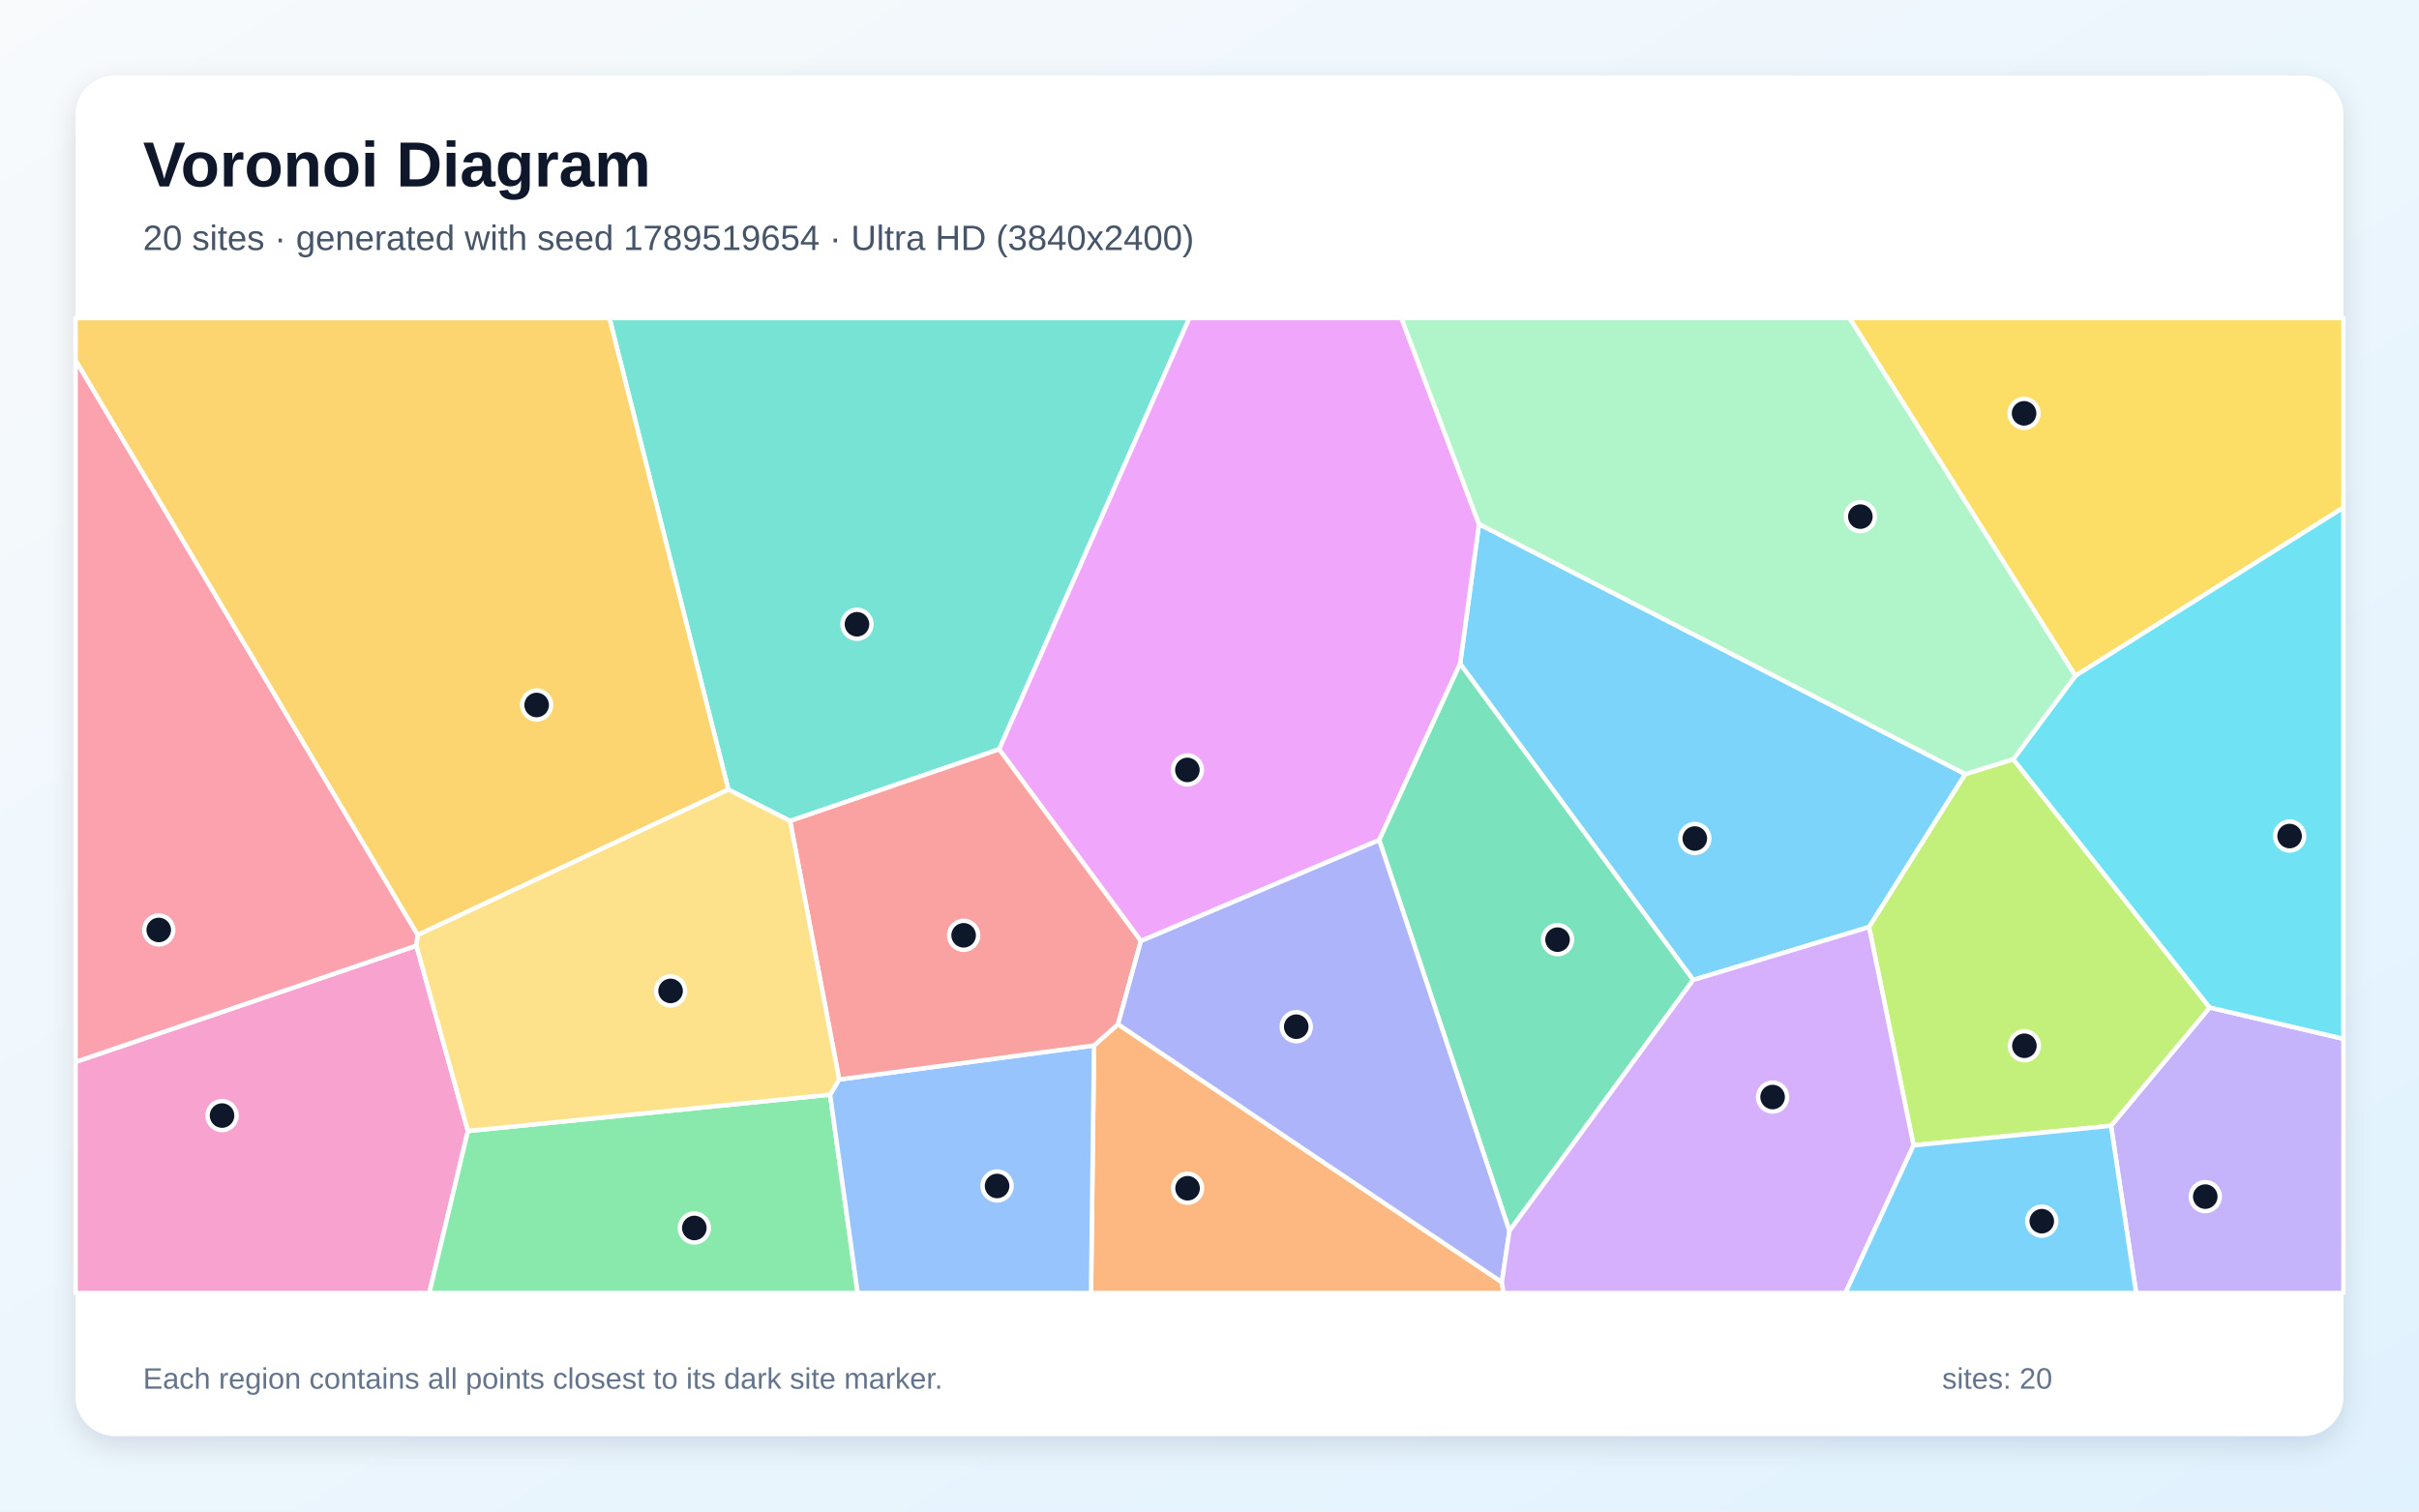
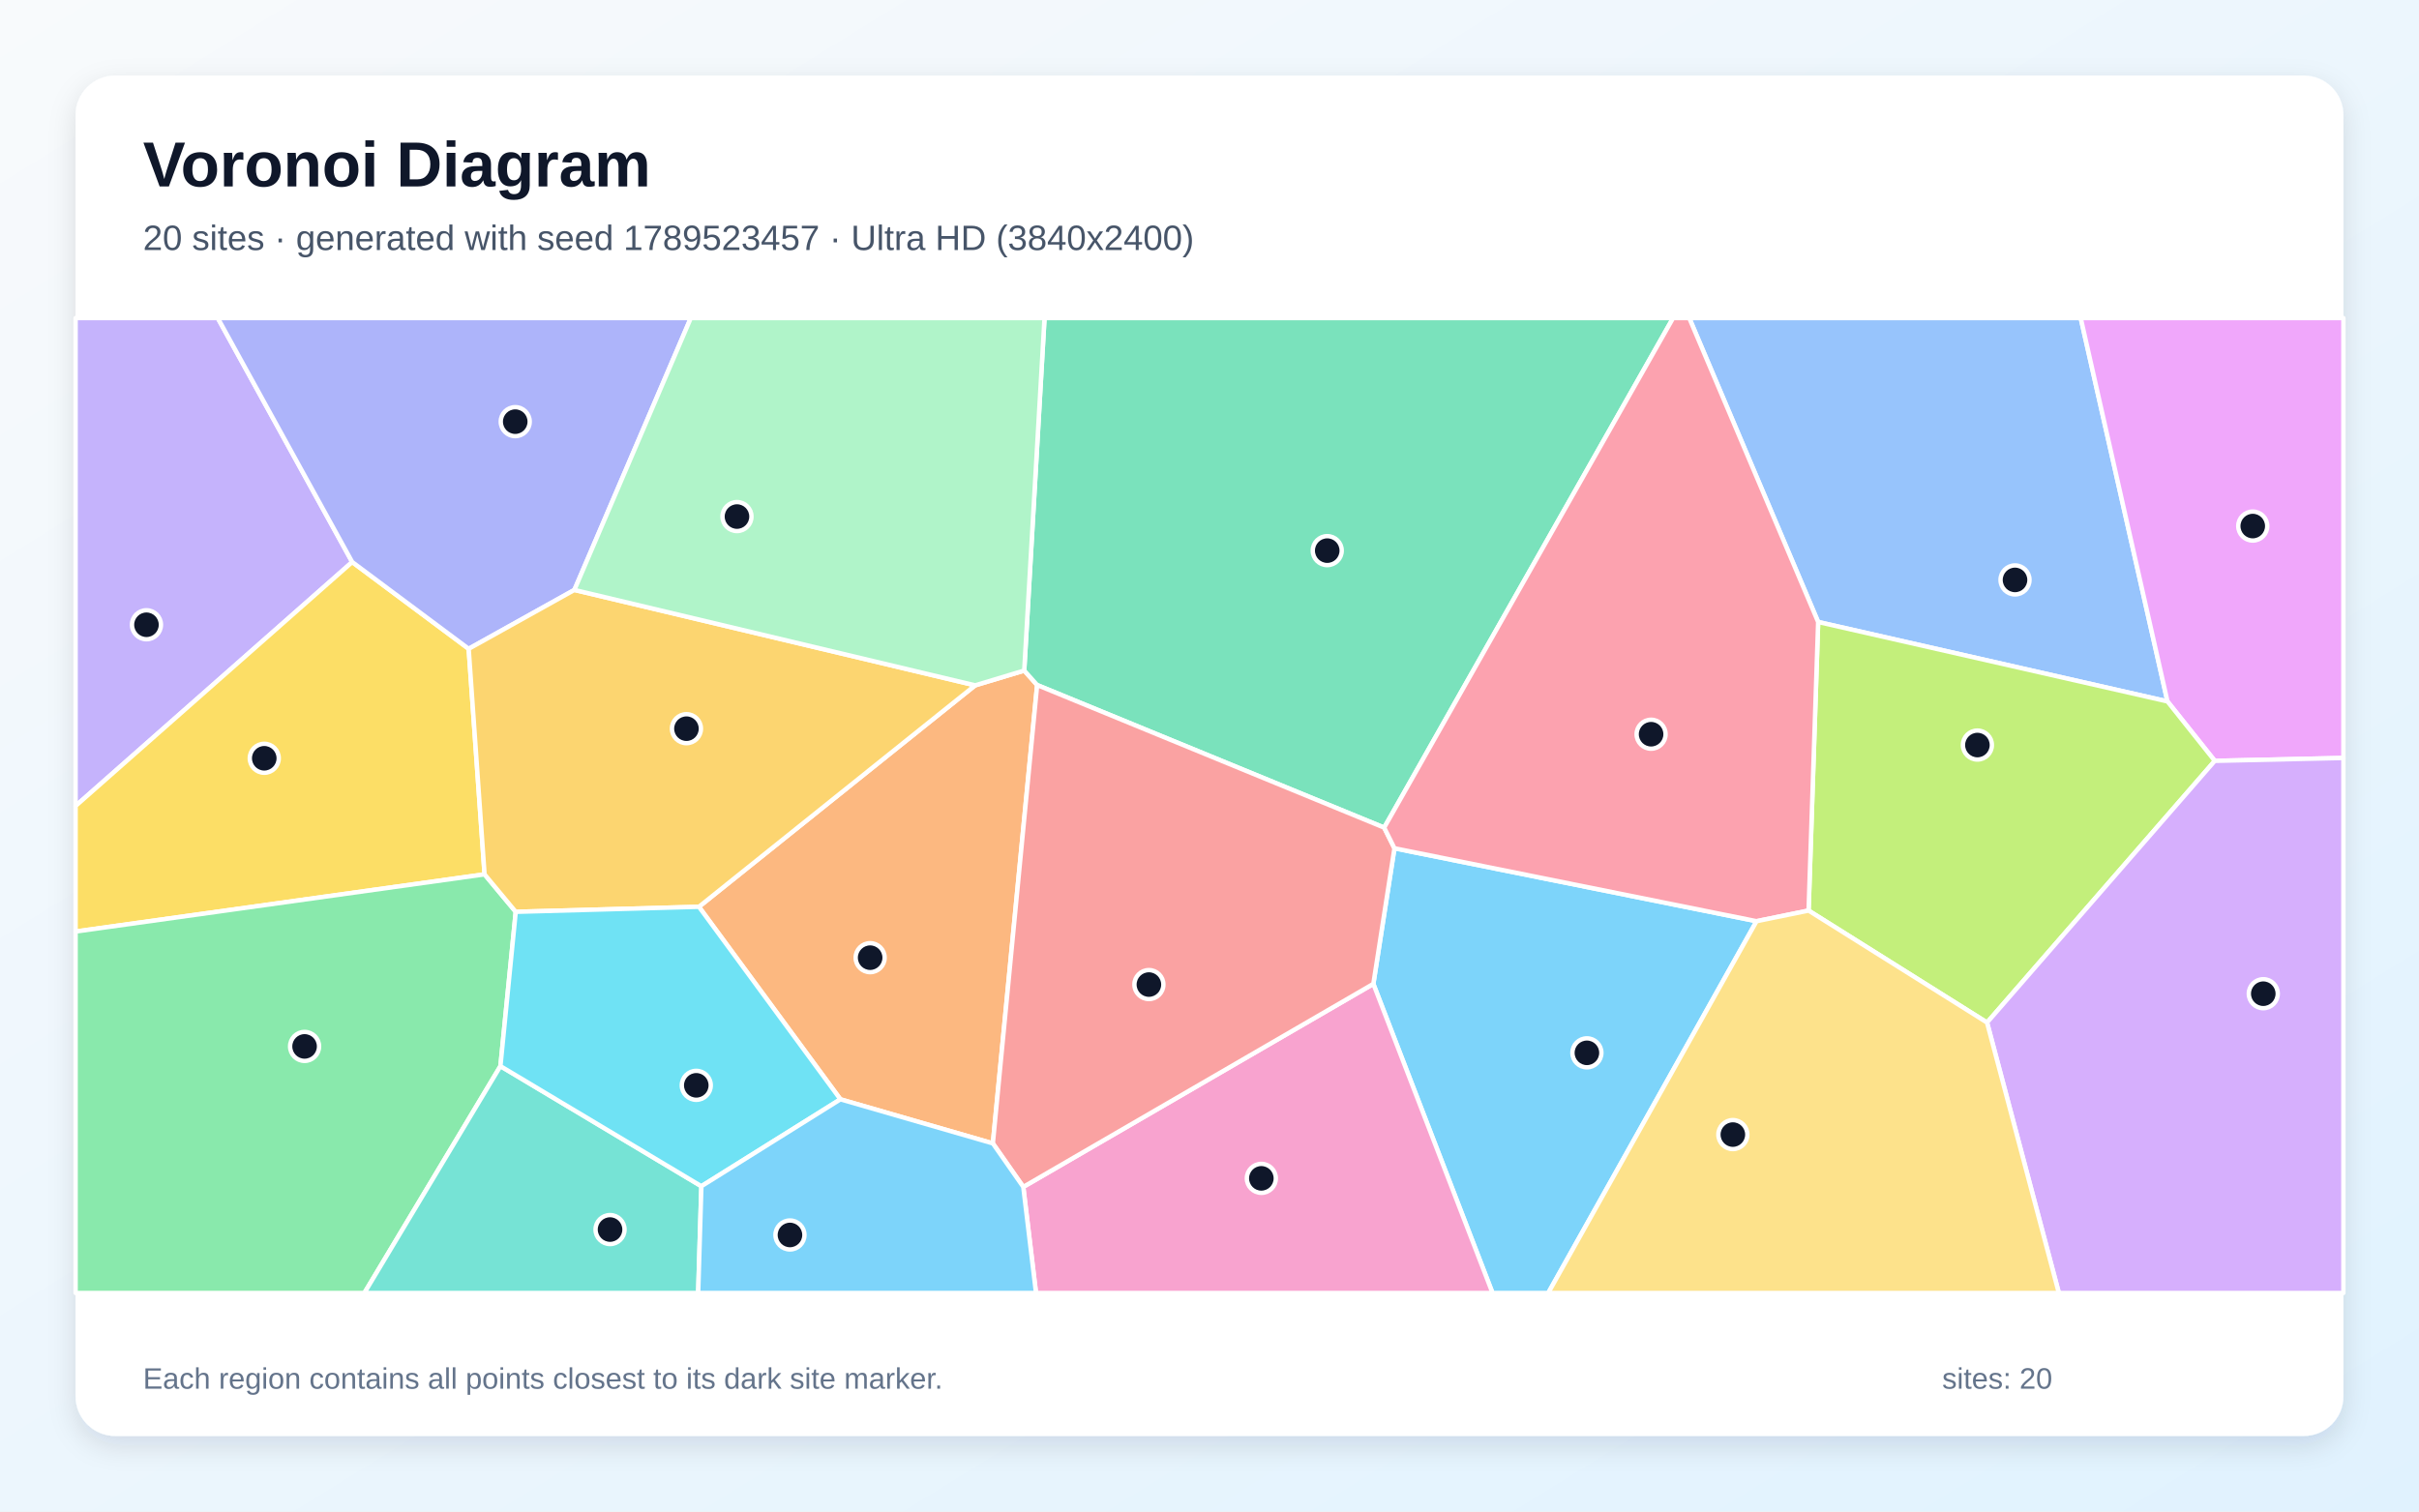
<svg xmlns="http://www.w3.org/2000/svg" width="3840" height="2400" viewBox="0 0 3840 2400" role="img" aria-labelledby="title description">
  <defs>
    <linearGradient id="background" x1="0" y1="0" x2="1" y2="1">
      <stop stop-color="#F8FAFC" />
      <stop offset="1" stop-color="#E0F2FE" />
    </linearGradient>
    <filter id="shadow" x="-5%" y="-5%" width="110%" height="110%">
      <feDropShadow dx="0" dy="15" stdDeviation="22" flood-color="#0F172A" flood-opacity=".12" />
    </filter>
  </defs>
  <rect width="3840" height="2400" fill="url(#background)" />
  <rect x="120" y="120" width="3600" height="2160" rx="63" fill="#FFFFFF" filter="url(#shadow)" />
  <g font-family="Arial, sans-serif">
    <text x="227" y="296" font-size="101" font-weight="700" fill="#0F172A">Voronoi Diagram</text>
-     <text x="227" y="397" font-size="56" fill="#475569">20 sites · generated with seed 1789519654 · Ultra HD (3840x2400)</text>
+     <text x="227" y="397" font-size="56" fill="#475569">20 sites · generated with seed 1789523457 · Ultra HD (3840x2400)</text>
  </g>
  <g stroke="#FFFFFF" stroke-width="7" stroke-linejoin="round">
-     <polygon points="3119.8,1229.1 2967.0,1472.0 2687.8,1556.0 2317.8,1054.0 2347.8,832.1" fill="#38BDF8" fill-opacity="0.65" />
-     <polygon points="3351.1,1787.5 3507.7,1599.7 3720.0,1649.4 3720.0,2053.0 3391.0,2053.0" fill="#A78BFA" fill-opacity="0.65" />
-     <polygon points="120.0,1686.1 661.0,1501.5 742.8,1795.8 681.5,2053.0 120.0,2053.0" fill="#F472B6" fill-opacity="0.65" />
-     <polygon points="1736.7,1660.0 1774.8,1626.3 2384.1,2035.9 2386.7,2053.0 1731.9,2053.0" fill="#FB923C" fill-opacity="0.65" />
-     <polygon points="3294.5,1073.1 2935.9,505.0 3720.0,505.0 3720.0,805.9" fill="#FACC15" fill-opacity="0.65" />
-     <polygon points="742.8,1795.8 1317.7,1738.1 1361.5,2053.0 681.5,2053.0" fill="#4ADE80" fill-opacity="0.65" />
-     <polygon points="1586.1,1189.8 1254.2,1303.6 1156.2,1253.7 967.4,505.0 1888.1,505.0" fill="#2DD4BF" fill-opacity="0.65" />
-     <polygon points="1317.7,1738.1 1332.1,1714.0 1736.7,1660.0 1731.9,2053.0 1361.5,2053.0" fill="#60A5FA" fill-opacity="0.65" />
-     <polygon points="2189.4,1333.9 1811.1,1494.2 1586.1,1189.8 1888.1,505.0 2224.6,505.0 2347.8,832.1 2317.8,1054.0" fill="#E879F9" fill-opacity="0.65" />
-     <polygon points="2396.1,1954.5 2189.4,1333.9 2317.8,1054.0 2687.8,1556.0" fill="#34D399" fill-opacity="0.65" />
-     <polygon points="1332.1,1714.0 1254.2,1303.6 1586.1,1189.8 1811.1,1494.2 1774.8,1626.3 1736.7,1660.0" fill="#F87171" fill-opacity="0.65" />
-     <polygon points="2384.1,2035.9 1774.8,1626.3 1811.1,1494.2 2189.4,1333.9 2396.1,1954.5" fill="#818CF8" fill-opacity="0.65" />
-     <polygon points="1156.2,1253.7 663.0,1484.6 120.0,572.4 120.0,505.0 967.4,505.0" fill="#FBBF24" fill-opacity="0.65" />
-     <polygon points="3037.6,1818.6 2967.0,1472.0 3119.8,1229.1 3195.9,1205.5 3507.7,1599.7 3351.1,1787.5" fill="#A3E635" fill-opacity="0.65" />
-     <polygon points="2384.1,2035.9 2396.1,1954.5 2687.8,1556.0 2967.0,1472.0 3037.6,1818.6 2929.5,2053.0 2386.7,2053.0" fill="#C084FC" fill-opacity="0.65" />
-     <polygon points="663.0,1484.6 661.0,1501.5 120.0,1686.1 120.0,572.4" fill="#FB7185" fill-opacity="0.65" />
-     <polygon points="3507.7,1599.7 3195.9,1205.5 3294.5,1073.1 3720.0,805.9 3720.0,1649.4" fill="#22D3EE" fill-opacity="0.65" />
-     <polygon points="3294.5,1073.1 3195.9,1205.5 3119.8,1229.1 2347.8,832.1 2224.6,505.0 2935.9,505.0" fill="#86EFAC" fill-opacity="0.65" />
-     <polygon points="1332.1,1714.0 1317.7,1738.1 742.8,1795.8 661.0,1501.5 663.0,1484.6 1156.2,1253.7 1254.2,1303.6" fill="#FCD34D" fill-opacity="0.65" />
-     <polygon points="3037.6,1818.6 3351.1,1787.5 3391.0,2053.0 2929.5,2053.0" fill="#38BDF8" fill-opacity="0.65" />
+     <polygon points="2180.1,1562.2 2213.6,1346.9 2788.4,1462.7 2457.7,2053.0 2369.3,2053.0" fill="#38BDF8" fill-opacity="0.65" />
+     <polygon points="559.1,892.4 120.0,1279.7 120.0,505.0 345.7,505.0" fill="#A78BFA" fill-opacity="0.65" />
+     <polygon points="1624.4,1884.6 2180.1,1562.2 2369.3,2053.0 1644.6,2053.0" fill="#F472B6" fill-opacity="0.65" />
+     <polygon points="1334.1,1745.5 1109.5,1439.8 1548.0,1088.2 1625.9,1064.7 1646.4,1087.7 1576.1,1815.5" fill="#FB923C" fill-opacity="0.65" />
+     <polygon points="769.2,1388.3 120.0,1479.1 120.0,1279.7 559.1,892.4 744.0,1030.2" fill="#FACC15" fill-opacity="0.65" />
+     <polygon points="120.0,1479.1 769.2,1388.3 818.7,1447.8 794.4,1692.8 578.4,2053.0 120.0,2053.0" fill="#4ADE80" fill-opacity="0.65" />
+     <polygon points="794.4,1692.8 1113.4,1883.5 1108.3,2053.0 578.4,2053.0" fill="#2DD4BF" fill-opacity="0.65" />
+     <polygon points="3440.7,1113.7 2886.2,987.6 2681.6,505.0 3303.0,505.0" fill="#60A5FA" fill-opacity="0.65" />
+     <polygon points="3515.8,1208.1 3440.7,1113.7 3303.0,505.0 3720.0,505.0 3720.0,1203.5" fill="#E879F9" fill-opacity="0.65" />
+     <polygon points="2197.3,1314.1 1646.4,1087.7 1625.9,1064.7 1658.1,505.0 2655.9,505.0" fill="#34D399" fill-opacity="0.65" />
+     <polygon points="1576.1,1815.5 1646.4,1087.7 2197.3,1314.1 2213.6,1346.9 2180.1,1562.2 1624.4,1884.6" fill="#F87171" fill-opacity="0.65" />
+     <polygon points="911.8,936.7 744.0,1030.2 559.1,892.4 345.7,505.0 1096.6,505.0" fill="#818CF8" fill-opacity="0.65" />
+     <polygon points="911.8,936.7 1548.0,1088.2 1109.5,1439.8 818.7,1447.8 769.2,1388.3 744.0,1030.2" fill="#FBBF24" fill-opacity="0.65" />
+     <polygon points="3154.3,1623.6 2871.0,1445.8 2886.2,987.6 3440.7,1113.7 3515.8,1208.1" fill="#A3E635" fill-opacity="0.65" />
+     <polygon points="3154.3,1623.6 3515.8,1208.1 3720.0,1203.5 3720.0,2053.0 3268.3,2053.0" fill="#C084FC" fill-opacity="0.65" />
+     <polygon points="2886.2,987.6 2871.0,1445.8 2788.4,1462.7 2213.6,1346.9 2197.3,1314.1 2655.9,505.0 2681.6,505.0" fill="#FB7185" fill-opacity="0.65" />
+     <polygon points="1113.4,1883.5 794.4,1692.8 818.7,1447.8 1109.5,1439.8 1334.1,1745.5" fill="#22D3EE" fill-opacity="0.65" />
+     <polygon points="1625.9,1064.7 1548.0,1088.2 911.8,936.7 1096.6,505.0 1658.1,505.0" fill="#86EFAC" fill-opacity="0.65" />
+     <polygon points="2788.4,1462.7 2871.0,1445.8 3154.3,1623.6 3268.3,2053.0 2457.7,2053.0" fill="#FCD34D" fill-opacity="0.65" />
+     <polygon points="1113.4,1883.5 1334.1,1745.5 1576.1,1815.5 1624.4,1884.6 1644.6,2053.0 1108.3,2053.0" fill="#38BDF8" fill-opacity="0.65" />
  </g>
  <g>
-     <circle cx="2690.4" cy="1331.4" r="23" fill="#0F172A" stroke="#FFFFFF" stroke-width="7" />
-     <circle cx="3500.7" cy="1900.0" r="23" fill="#0F172A" stroke="#FFFFFF" stroke-width="7" />
-     <circle cx="352.5" cy="1771.3" r="23" fill="#0F172A" stroke="#FFFFFF" stroke-width="7" />
-     <circle cx="1885.2" cy="1886.7" r="23" fill="#0F172A" stroke="#FFFFFF" stroke-width="7" />
-     <circle cx="3213.1" cy="656.3" r="23" fill="#0F172A" stroke="#FFFFFF" stroke-width="7" />
-     <circle cx="1102.2" cy="1949.8" r="23" fill="#0F172A" stroke="#FFFFFF" stroke-width="7" />
-     <circle cx="1360.4" cy="991.2" r="23" fill="#0F172A" stroke="#FFFFFF" stroke-width="7" />
-     <circle cx="1582.8" cy="1883.1" r="23" fill="#0F172A" stroke="#FFFFFF" stroke-width="7" />
-     <circle cx="1884.9" cy="1222.5" r="23" fill="#0F172A" stroke="#FFFFFF" stroke-width="7" />
-     <circle cx="2472.5" cy="1492.0" r="23" fill="#0F172A" stroke="#FFFFFF" stroke-width="7" />
-     <circle cx="1529.7" cy="1485.1" r="23" fill="#0F172A" stroke="#FFFFFF" stroke-width="7" />
-     <circle cx="2057.7" cy="1630.2" r="23" fill="#0F172A" stroke="#FFFFFF" stroke-width="7" />
-     <circle cx="851.9" cy="1119.4" r="23" fill="#0F172A" stroke="#FFFFFF" stroke-width="7" />
-     <circle cx="3213.6" cy="1660.5" r="23" fill="#0F172A" stroke="#FFFFFF" stroke-width="7" />
-     <circle cx="2813.9" cy="1741.9" r="23" fill="#0F172A" stroke="#FFFFFF" stroke-width="7" />
-     <circle cx="252.0" cy="1476.6" r="23" fill="#0F172A" stroke="#FFFFFF" stroke-width="7" />
-     <circle cx="3634.6" cy="1327.5" r="23" fill="#0F172A" stroke="#FFFFFF" stroke-width="7" />
-     <circle cx="2953.2" cy="820.3" r="23" fill="#0F172A" stroke="#FFFFFF" stroke-width="7" />
-     <circle cx="1064.5" cy="1573.4" r="23" fill="#0F172A" stroke="#FFFFFF" stroke-width="7" />
-     <circle cx="3241.2" cy="1939.0" r="23" fill="#0F172A" stroke="#FFFFFF" stroke-width="7" />
+     <circle cx="2519.1" cy="1671.7" r="23" fill="#0F172A" stroke="#FFFFFF" stroke-width="7" />
+     <circle cx="232.5" cy="992.0" r="23" fill="#0F172A" stroke="#FFFFFF" stroke-width="7" />
+     <circle cx="2002.3" cy="1871.0" r="23" fill="#0F172A" stroke="#FFFFFF" stroke-width="7" />
+     <circle cx="1381.3" cy="1520.6" r="23" fill="#0F172A" stroke="#FFFFFF" stroke-width="7" />
+     <circle cx="419.5" cy="1204.0" r="23" fill="#0F172A" stroke="#FFFFFF" stroke-width="7" />
+     <circle cx="483.5" cy="1661.5" r="23" fill="#0F172A" stroke="#FFFFFF" stroke-width="7" />
+     <circle cx="968.4" cy="1952.3" r="23" fill="#0F172A" stroke="#FFFFFF" stroke-width="7" />
+     <circle cx="3198.7" cy="920.8" r="23" fill="#0F172A" stroke="#FFFFFF" stroke-width="7" />
+     <circle cx="3576.1" cy="835.3" r="23" fill="#0F172A" stroke="#FFFFFF" stroke-width="7" />
+     <circle cx="2106.9" cy="874.3" r="23" fill="#0F172A" stroke="#FFFFFF" stroke-width="7" />
+     <circle cx="1823.8" cy="1563.3" r="23" fill="#0F172A" stroke="#FFFFFF" stroke-width="7" />
+     <circle cx="817.9" cy="669.5" r="23" fill="#0F172A" stroke="#FFFFFF" stroke-width="7" />
+     <circle cx="1089.7" cy="1157.0" r="23" fill="#0F172A" stroke="#FFFFFF" stroke-width="7" />
+     <circle cx="3139.0" cy="1183.0" r="23" fill="#0F172A" stroke="#FFFFFF" stroke-width="7" />
+     <circle cx="3592.8" cy="1577.8" r="23" fill="#0F172A" stroke="#FFFFFF" stroke-width="7" />
+     <circle cx="2621.0" cy="1165.8" r="23" fill="#0F172A" stroke="#FFFFFF" stroke-width="7" />
+     <circle cx="1105.3" cy="1723.3" r="23" fill="#0F172A" stroke="#FFFFFF" stroke-width="7" />
+     <circle cx="1169.9" cy="820.2" r="23" fill="#0F172A" stroke="#FFFFFF" stroke-width="7" />
+     <circle cx="2750.8" cy="1801.5" r="23" fill="#0F172A" stroke="#FFFFFF" stroke-width="7" />
+     <circle cx="1254.0" cy="1960.9" r="23" fill="#0F172A" stroke="#FFFFFF" stroke-width="7" />
  </g>
  <g font-family="Arial, sans-serif" font-size="47" fill="#64748B">
    <text x="227" y="2205">Each region contains all points closest to its dark site marker.</text>
    <text x="3083" y="2205">sites: 20</text>
  </g>
</svg>
